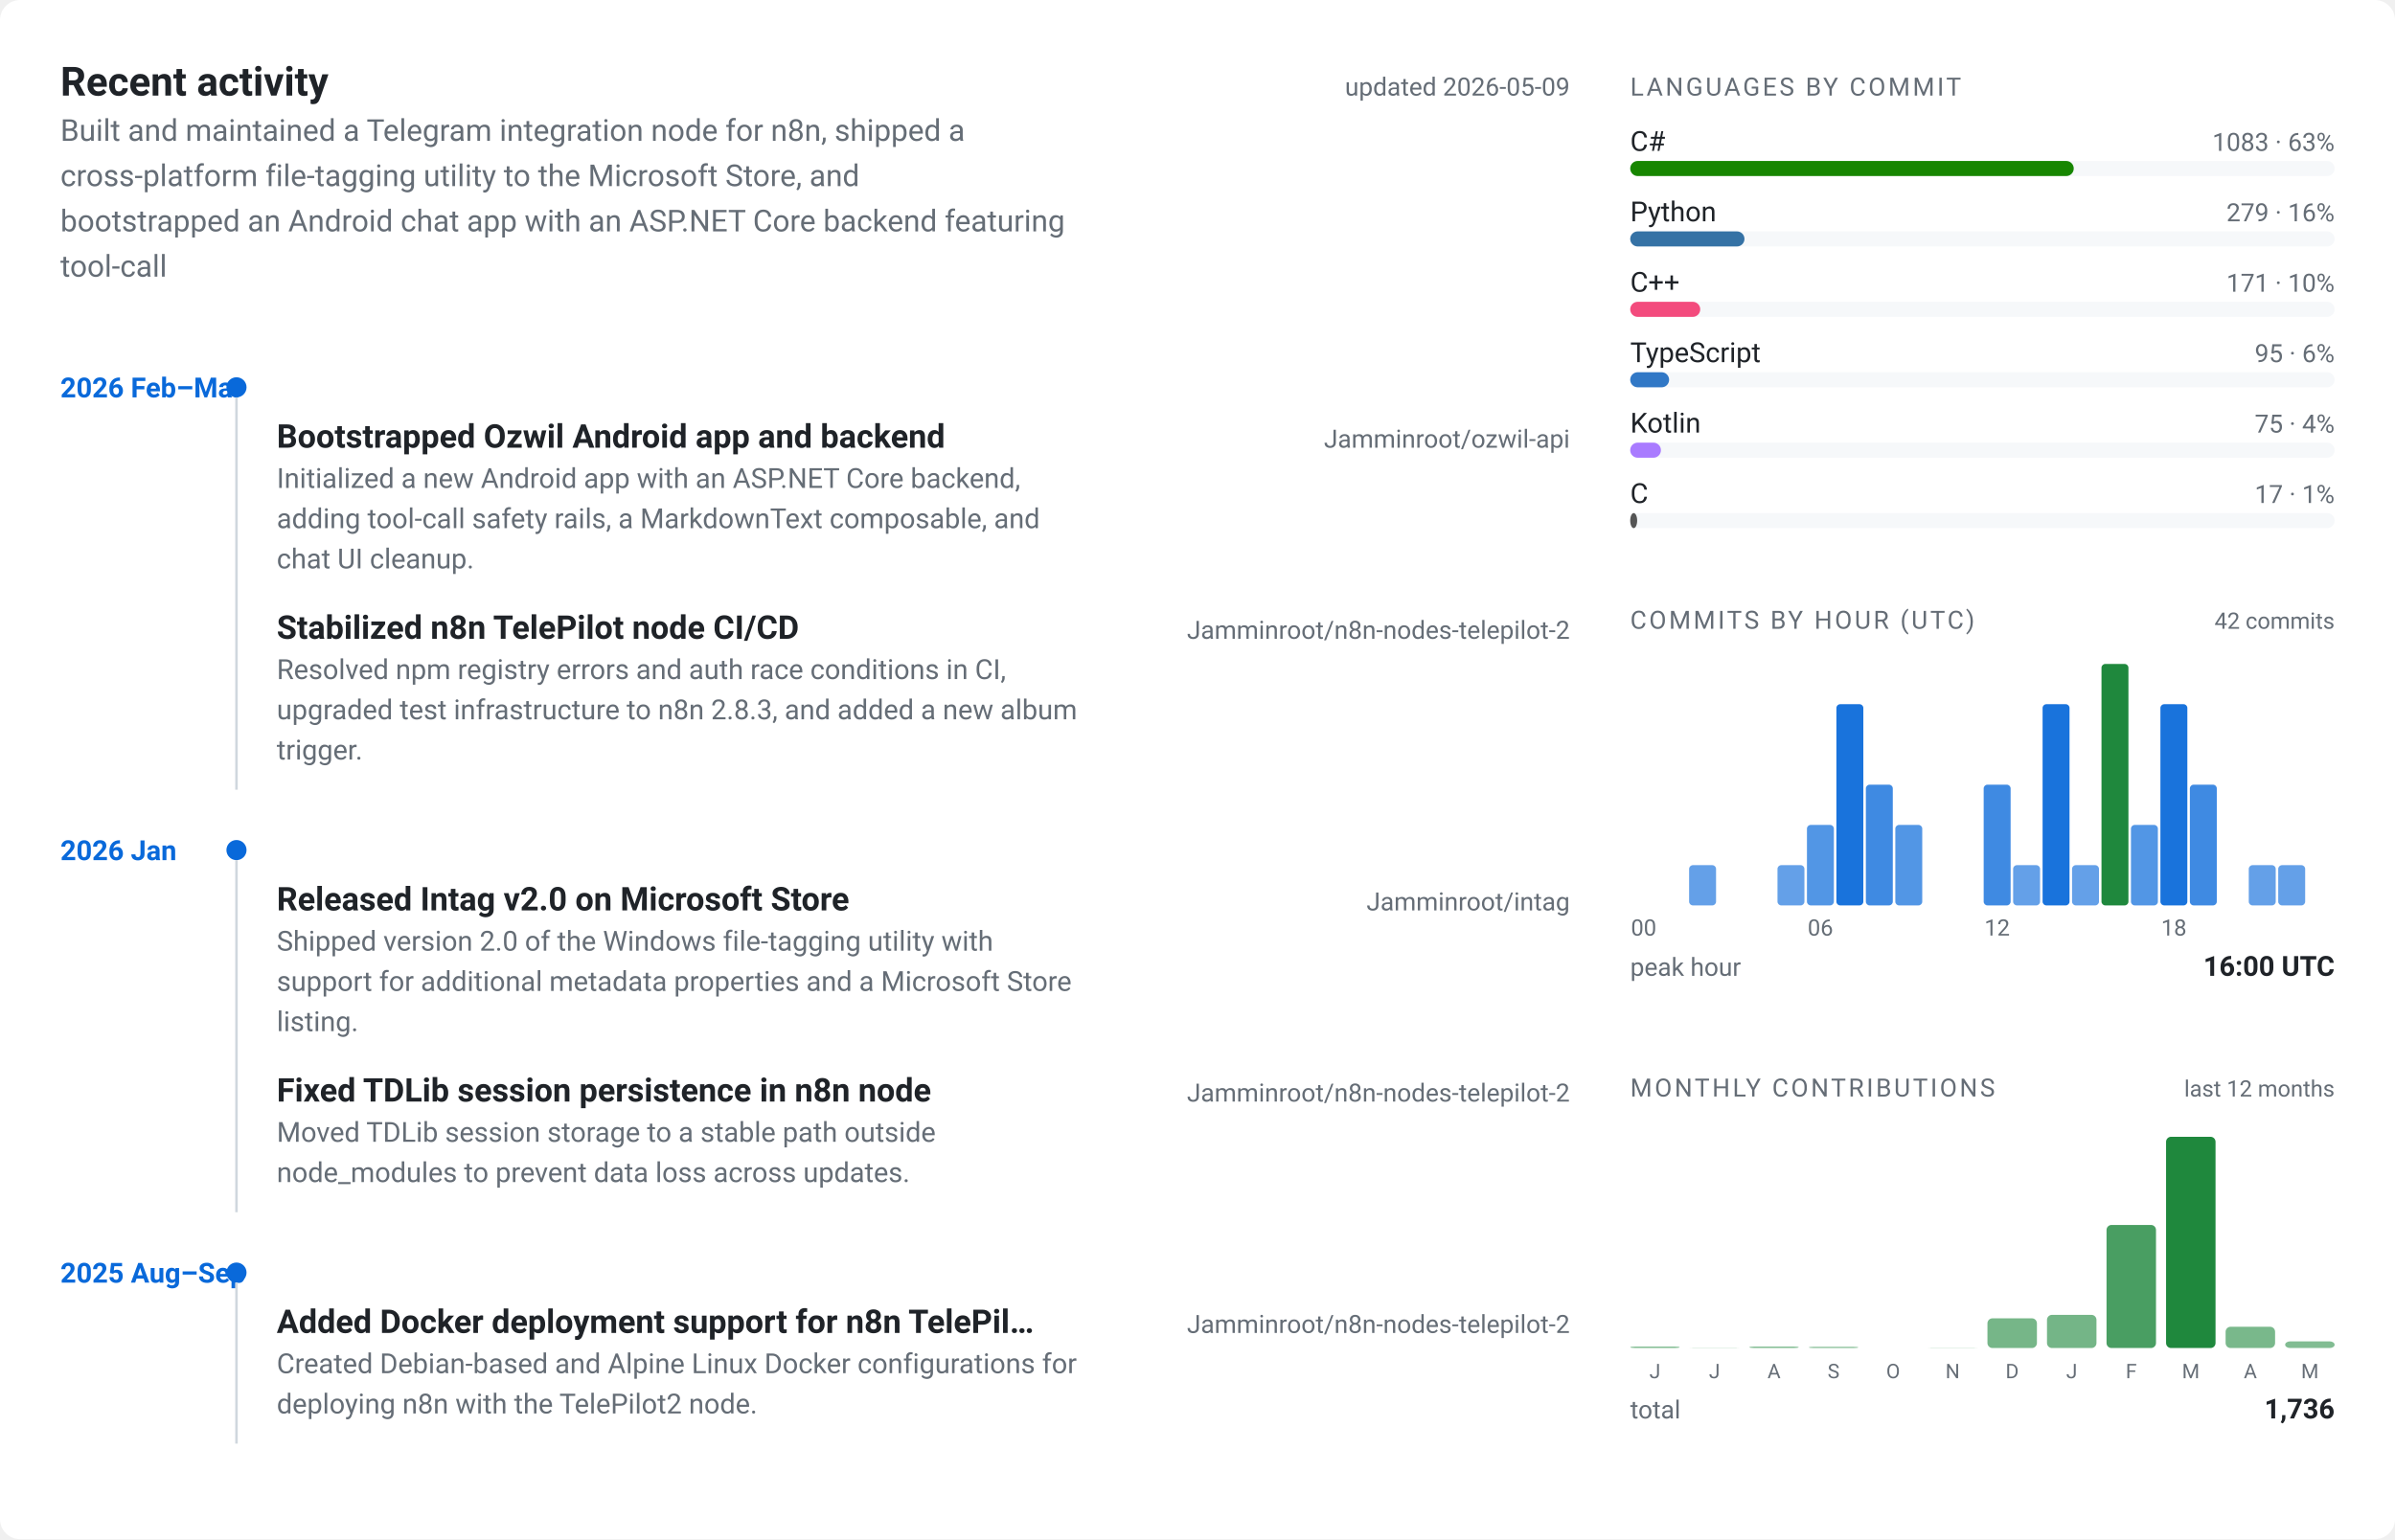
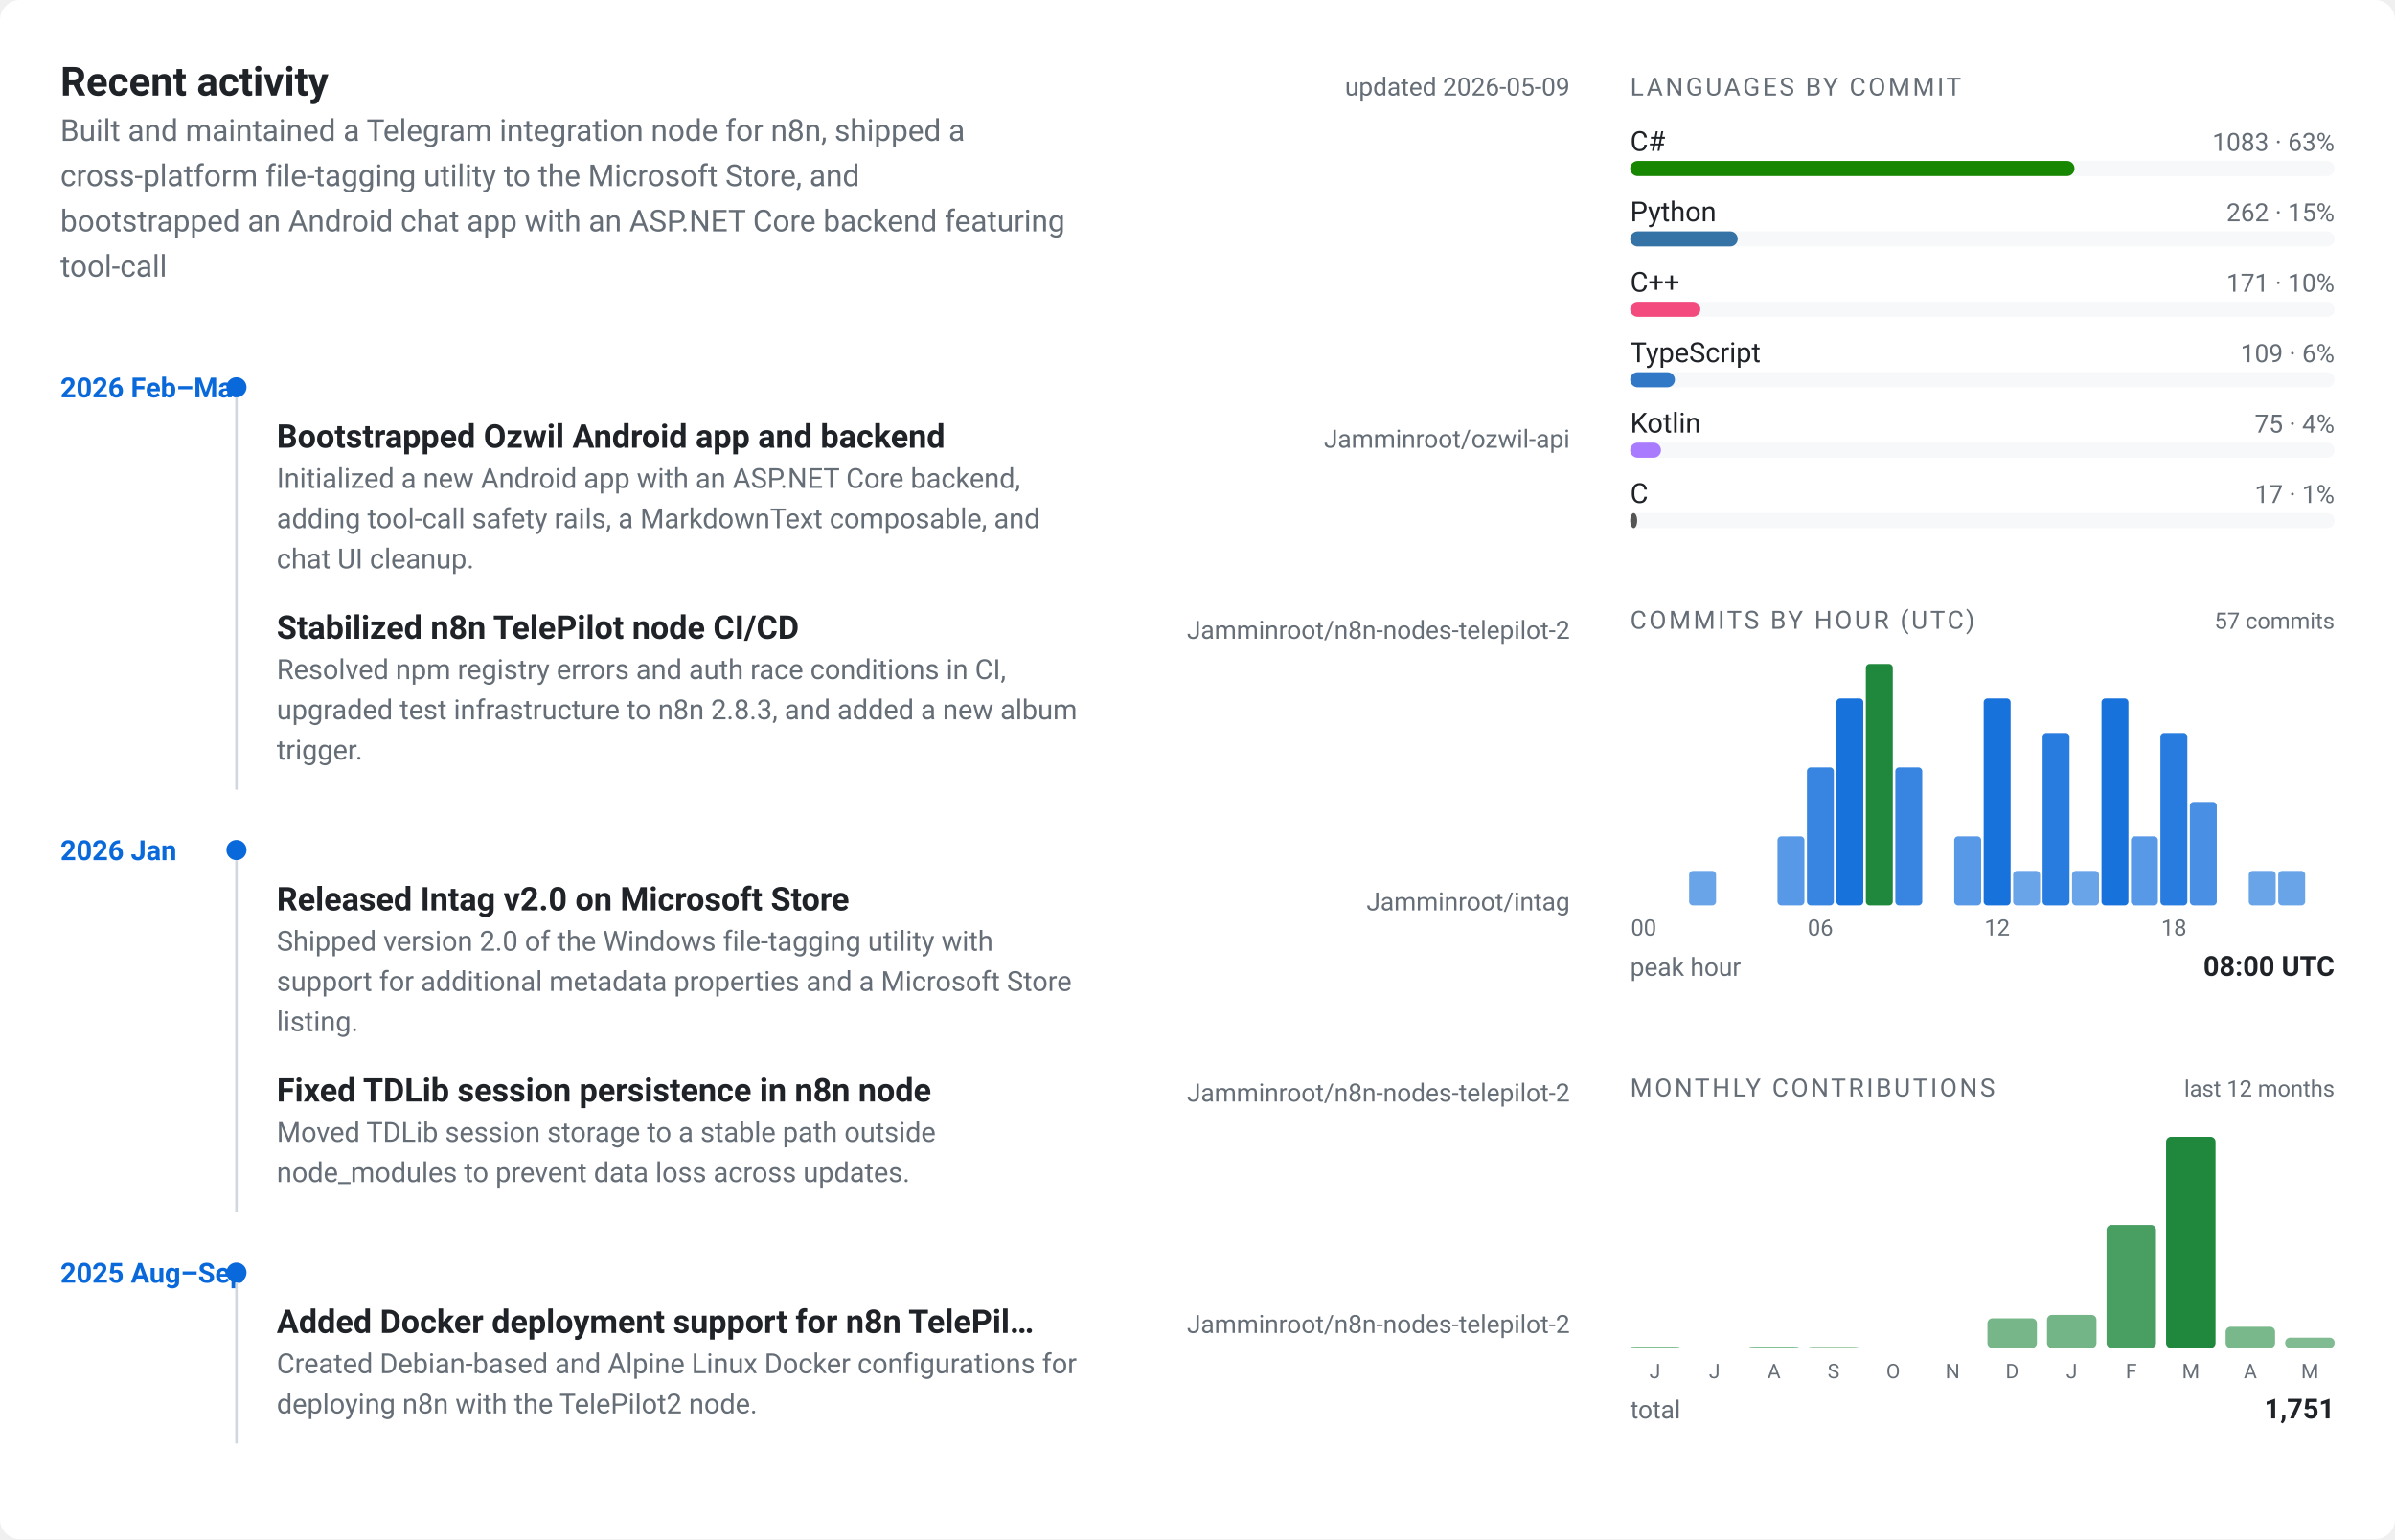
<svg xmlns="http://www.w3.org/2000/svg" viewBox="0 0 952 612" width="952" height="612" role="img" aria-label="Jamminroot profile card">
  <style>
  text { font-family: -apple-system, BlinkMacSystemFont, "Segoe UI", Roboto, "Helvetica Neue", sans-serif; }
  .bg { fill: #ffffff; }
  .panel { fill: #f6f8fa; }
  .border { stroke: #d0d7de; }
  .fg { fill: #1f2328; }
  .muted { fill: #656d76; }
  .accent { fill: #0969da; }
  .accent2 { fill: #1f883d; }
  @media (prefers-color-scheme: dark) {
    .bg { fill: #0d1117; }
    .panel { fill: #161b22; }
    .border { stroke: #30363d; }
    .fg { fill: #e6edf3; }
    .muted { fill: #7d8590; }
    .accent { fill: #58a6ff; }
    .accent2 { fill: #3fb950; }
  }
</style>
  <rect class="bg" x="0" y="0" width="952" height="612" rx="8" ry="8" />
  <g transform="translate(24, 24)">
    <text class="fg" x="0" y="14" font-size="16" font-weight="700">Recent activity</text>
    <text class="muted" x="600" y="14" font-size="10" text-anchor="end">updated 2026-05-09</text>
    <text class="muted" x="0" y="32" font-size="12">Built and maintained a Telegram integration node for n8n, shipped a</text>
    <text class="muted" x="0" y="50" font-size="12">cross-platform file-tagging utility to the Microsoft Store, and</text>
    <text class="muted" x="0" y="68" font-size="12">bootstrapped an Android chat app with an ASP.NET Core backend featuring</text>
    <text class="muted" x="0" y="86" font-size="12">tool-call</text>
    <text class="accent" x="0" y="134" font-size="11" font-weight="600">2026 Feb–Mar</text>
    <circle class="accent" cx="70" cy="130" r="4" />
    <text class="fg" x="86" y="154" font-size="13" font-weight="600">Bootstrapped Ozwil Android app and backend</text>
    <text class="muted" x="600" y="154" font-size="10" text-anchor="end">Jamminroot/ozwil-api</text>
    <text class="muted" x="86" y="170" font-size="11">Initialized a new Android app with an ASP.NET Core backend,</text>
    <text class="muted" x="86" y="186" font-size="11">adding tool-call safety rails, a MarkdownText composable, and</text>
    <text class="muted" x="86" y="202" font-size="11">chat UI cleanup.</text>
    <text class="fg" x="86" y="230" font-size="13" font-weight="600">Stabilized n8n TelePilot node CI/CD</text>
    <text class="muted" x="600" y="230" font-size="10" text-anchor="end">Jamminroot/n8n-nodes-telepilot-2</text>
    <text class="muted" x="86" y="246" font-size="11">Resolved npm registry errors and auth race conditions in CI,</text>
    <text class="muted" x="86" y="262" font-size="11">upgraded test infrastructure to n8n 2.8.3, and added a new album</text>
    <text class="muted" x="86" y="278" font-size="11">trigger.</text>
    <line class="border" x1="70" y1="134" x2="70" y2="290" stroke-width="1" />
    <text class="accent" x="0" y="318" font-size="11" font-weight="600">2026 Jan</text>
    <circle class="accent" cx="70" cy="314" r="4" />
    <text class="fg" x="86" y="338" font-size="13" font-weight="600">Released Intag v2.0 on Microsoft Store</text>
    <text class="muted" x="600" y="338" font-size="10" text-anchor="end">Jamminroot/intag</text>
    <text class="muted" x="86" y="354" font-size="11">Shipped version 2.0 of the Windows file-tagging utility with</text>
    <text class="muted" x="86" y="370" font-size="11">support for additional metadata properties and a Microsoft Store</text>
    <text class="muted" x="86" y="386" font-size="11">listing.</text>
    <text class="fg" x="86" y="414" font-size="13" font-weight="600">Fixed TDLib session persistence in n8n node</text>
    <text class="muted" x="600" y="414" font-size="10" text-anchor="end">Jamminroot/n8n-nodes-telepilot-2</text>
    <text class="muted" x="86" y="430" font-size="11">Moved TDLib session storage to a stable path outside</text>
    <text class="muted" x="86" y="446" font-size="11">node_modules to prevent data loss across updates.</text>
    <line class="border" x1="70" y1="318" x2="70" y2="458" stroke-width="1" />
    <text class="accent" x="0" y="486" font-size="11" font-weight="600">2025 Aug–Sep</text>
    <circle class="accent" cx="70" cy="482" r="4" />
    <text class="fg" x="86" y="506" font-size="13" font-weight="600">Added Docker deployment support for n8n TelePil…</text>
    <text class="muted" x="600" y="506" font-size="10" text-anchor="end">Jamminroot/n8n-nodes-telepilot-2</text>
    <text class="muted" x="86" y="522" font-size="11">Created Debian-based and Alpine Linux Docker configurations for</text>
    <text class="muted" x="86" y="538" font-size="11">deploying n8n with the TelePilot2 node.</text>
    <line class="border" x1="70" y1="486" x2="70" y2="550" stroke-width="1" />
  </g>
  <g transform="translate(648, 24)">
    <text class="muted" x="0" y="14" font-size="10" letter-spacing="0.1em">LANGUAGES BY COMMIT</text>
    <text class="fg" x="0" y="36" font-size="11">C#</text>
    <text class="muted" x="280" y="36" font-size="10" text-anchor="end">1083 · 63%</text>
    <rect class="panel" x="0" y="40" width="280" height="6" rx="3" ry="3" />
-     <rect x="0" y="40" width="176.302" height="6" rx="3" ry="3" fill="#178600" />
+     <rect x="0" y="40" width="176.61" height="6" rx="3" ry="3" fill="#178600" />
    <text class="fg" x="0" y="64" font-size="11">Python</text>
-     <text class="muted" x="280" y="64" font-size="10" text-anchor="end">279 · 16%</text>
+     <text class="muted" x="280" y="64" font-size="10" text-anchor="end">262 · 15%</text>
    <rect class="panel" x="0" y="68" width="280" height="6" rx="3" ry="3" />
-     <rect x="0" y="68" width="45.419" height="6" rx="3" ry="3" fill="#3572A5" />
+     <rect x="0" y="68" width="42.726" height="6" rx="3" ry="3" fill="#3572A5" />
    <text class="fg" x="0" y="92" font-size="11">C++</text>
    <text class="muted" x="280" y="92" font-size="10" text-anchor="end">171 · 10%</text>
    <rect class="panel" x="0" y="96" width="280" height="6" rx="3" ry="3" />
-     <rect x="0" y="96" width="27.837" height="6" rx="3" ry="3" fill="#f34b7d" />
+     <rect x="0" y="96" width="27.886" height="6" rx="3" ry="3" fill="#f34b7d" />
    <text class="fg" x="0" y="120" font-size="11">TypeScript</text>
-     <text class="muted" x="280" y="120" font-size="10" text-anchor="end">95 · 6%</text>
+     <text class="muted" x="280" y="120" font-size="10" text-anchor="end">109 · 6%</text>
    <rect class="panel" x="0" y="124" width="280" height="6" rx="3" ry="3" />
-     <rect x="0" y="124" width="15.465" height="6" rx="3" ry="3" fill="#3178c6" />
+     <rect x="0" y="124" width="17.775" height="6" rx="3" ry="3" fill="#3178c6" />
    <text class="fg" x="0" y="148" font-size="11">Kotlin</text>
    <text class="muted" x="280" y="148" font-size="10" text-anchor="end">75 · 4%</text>
    <rect class="panel" x="0" y="152" width="280" height="6" rx="3" ry="3" />
-     <rect x="0" y="152" width="12.209" height="6" rx="3" ry="3" fill="#A97BFF" />
+     <rect x="0" y="152" width="12.231" height="6" rx="3" ry="3" fill="#A97BFF" />
    <text class="fg" x="0" y="176" font-size="11">C</text>
    <text class="muted" x="280" y="176" font-size="10" text-anchor="end">17 · 1%</text>
    <rect class="panel" x="0" y="180" width="280" height="6" rx="3" ry="3" />
-     <rect x="0" y="180" width="2.767" height="6" rx="3" ry="3" fill="#555555" />
+     <rect x="0" y="180" width="2.772" height="6" rx="3" ry="3" fill="#555555" />
  </g>
  <g transform="translate(648, 236)">
    <text class="muted" x="0" y="14" font-size="10" letter-spacing="0.1em">COMMITS BY HOUR (UTC)</text>
-     <text class="muted" x="280" y="14" font-size="9" text-anchor="end">42 commits</text>
+     <text class="muted" x="280" y="14" font-size="9" text-anchor="end">57 commits</text>
    <rect class="accent" x="0" y="124" width="10.708" height="0" rx="1.5" ry="1.5" opacity="0.55" />
    <rect class="accent" x="11.708" y="124" width="10.708" height="0" rx="1.5" ry="1.5" opacity="0.55" />
-     <rect class="accent" x="23.417" y="108" width="10.708" height="16" rx="1.5" ry="1.5" opacity="0.63" />
+     <rect class="accent" x="23.417" y="110.286" width="10.708" height="13.714" rx="1.5" ry="1.5" opacity="0.61" />
    <rect class="accent" x="35.125" y="124" width="10.708" height="0" rx="1.5" ry="1.5" opacity="0.55" />
    <rect class="accent" x="46.833" y="124" width="10.708" height="0" rx="1.5" ry="1.5" opacity="0.55" />
-     <rect class="accent" x="58.542" y="108" width="10.708" height="16" rx="1.5" ry="1.5" opacity="0.63" />
-     <rect class="accent" x="70.25" y="92" width="10.708" height="32" rx="1.5" ry="1.5" opacity="0.70" />
-     <rect class="accent" x="81.958" y="44" width="10.708" height="80" rx="1.5" ry="1.5" opacity="0.93" />
-     <rect class="accent" x="93.667" y="76" width="10.708" height="48" rx="1.5" ry="1.5" opacity="0.78" />
-     <rect class="accent" x="105.375" y="92" width="10.708" height="32" rx="1.5" ry="1.5" opacity="0.70" />
+     <rect class="accent" x="58.542" y="96.571" width="10.708" height="27.429" rx="1.5" ry="1.5" opacity="0.68" />
+     <rect class="accent" x="70.25" y="69.143" width="10.708" height="54.857" rx="1.5" ry="1.5" opacity="0.81" />
+     <rect class="accent" x="81.958" y="41.714" width="10.708" height="82.286" rx="1.5" ry="1.5" opacity="0.94" />
+     <rect class="accent2" x="93.667" y="28" width="10.708" height="96" rx="1.5" ry="1.5" opacity="1.00" />
+     <rect class="accent" x="105.375" y="69.143" width="10.708" height="54.857" rx="1.5" ry="1.5" opacity="0.81" />
    <rect class="accent" x="117.083" y="124" width="10.708" height="0" rx="1.5" ry="1.5" opacity="0.55" />
-     <rect class="accent" x="128.792" y="124" width="10.708" height="0" rx="1.5" ry="1.5" opacity="0.55" />
-     <rect class="accent" x="140.5" y="76" width="10.708" height="48" rx="1.5" ry="1.5" opacity="0.78" />
-     <rect class="accent" x="152.208" y="108" width="10.708" height="16" rx="1.5" ry="1.5" opacity="0.63" />
-     <rect class="accent" x="163.917" y="44" width="10.708" height="80" rx="1.5" ry="1.5" opacity="0.93" />
-     <rect class="accent" x="175.625" y="108" width="10.708" height="16" rx="1.5" ry="1.5" opacity="0.63" />
-     <rect class="accent2" x="187.333" y="28" width="10.708" height="96" rx="1.5" ry="1.5" opacity="1.00" />
-     <rect class="accent" x="199.042" y="92" width="10.708" height="32" rx="1.5" ry="1.5" opacity="0.70" />
-     <rect class="accent" x="210.75" y="44" width="10.708" height="80" rx="1.5" ry="1.5" opacity="0.93" />
-     <rect class="accent" x="222.458" y="76" width="10.708" height="48" rx="1.5" ry="1.5" opacity="0.78" />
+     <rect class="accent" x="128.792" y="96.571" width="10.708" height="27.429" rx="1.5" ry="1.5" opacity="0.68" />
+     <rect class="accent" x="140.5" y="41.714" width="10.708" height="82.286" rx="1.5" ry="1.5" opacity="0.94" />
+     <rect class="accent" x="152.208" y="110.286" width="10.708" height="13.714" rx="1.5" ry="1.5" opacity="0.61" />
+     <rect class="accent" x="163.917" y="55.429" width="10.708" height="68.571" rx="1.5" ry="1.5" opacity="0.87" />
+     <rect class="accent" x="175.625" y="110.286" width="10.708" height="13.714" rx="1.5" ry="1.5" opacity="0.61" />
+     <rect class="accent" x="187.333" y="41.714" width="10.708" height="82.286" rx="1.5" ry="1.5" opacity="0.94" />
+     <rect class="accent" x="199.042" y="96.571" width="10.708" height="27.429" rx="1.5" ry="1.5" opacity="0.68" />
+     <rect class="accent" x="210.75" y="55.429" width="10.708" height="68.571" rx="1.5" ry="1.5" opacity="0.87" />
+     <rect class="accent" x="222.458" y="82.857" width="10.708" height="41.143" rx="1.5" ry="1.5" opacity="0.74" />
    <rect class="accent" x="234.167" y="124" width="10.708" height="0" rx="1.5" ry="1.5" opacity="0.55" />
-     <rect class="accent" x="245.875" y="108" width="10.708" height="16" rx="1.5" ry="1.5" opacity="0.63" />
-     <rect class="accent" x="257.583" y="108" width="10.708" height="16" rx="1.5" ry="1.5" opacity="0.63" />
+     <rect class="accent" x="245.875" y="110.286" width="10.708" height="13.714" rx="1.5" ry="1.5" opacity="0.61" />
+     <rect class="accent" x="257.583" y="110.286" width="10.708" height="13.714" rx="1.5" ry="1.5" opacity="0.61" />
    <rect class="accent" x="269.292" y="124" width="10.708" height="0" rx="1.5" ry="1.5" opacity="0.55" />
    <text class="muted" x="5.354" y="136" font-size="9" text-anchor="middle">00</text>
    <text class="muted" x="75.604" y="136" font-size="9" text-anchor="middle">06</text>
    <text class="muted" x="145.854" y="136" font-size="9" text-anchor="middle">12</text>
    <text class="muted" x="216.104" y="136" font-size="9" text-anchor="middle">18</text>
    <text class="muted" x="0" y="152" font-size="10">peak hour</text>
-     <text class="fg" x="280" y="152" font-size="11" text-anchor="end" font-weight="600">16:00 UTC</text>
+     <text class="fg" x="280" y="152" font-size="11" text-anchor="end" font-weight="600">08:00 UTC</text>
  </g>
  <g transform="translate(648, 422)">
    <text class="muted" x="0" y="14" font-size="10" letter-spacing="0.1em">MONTHLY CONTRIBUTIONS</text>
    <text class="muted" x="280" y="14" font-size="9" text-anchor="end">last 12 months</text>
    <rect class="accent2" x="0" y="113.409" width="19.667" height="0.591" rx="2" ry="2" opacity="0.55" />
    <text class="muted" x="9.833" y="126" font-size="8" text-anchor="middle">J</text>
    <rect class="accent2" x="23.667" y="113.902" width="19.667" height="0.098" rx="2" ry="2" opacity="0.55" />
    <text class="muted" x="33.5" y="126" font-size="8" text-anchor="middle">J</text>
    <rect class="accent2" x="47.333" y="113.409" width="19.667" height="0.591" rx="2" ry="2" opacity="0.55" />
    <text class="muted" x="57.167" y="126" font-size="8" text-anchor="middle">A</text>
    <rect class="accent2" x="71" y="113.508" width="19.667" height="0.492" rx="2" ry="2" opacity="0.55" />
    <text class="muted" x="80.833" y="126" font-size="8" text-anchor="middle">S</text>
    <rect class="accent2" x="94.667" y="114" width="19.667" height="0" rx="2" ry="2" opacity="0.55" />
    <text class="muted" x="104.5" y="126" font-size="8" text-anchor="middle">O</text>
    <rect class="accent2" x="118.333" y="113.902" width="19.667" height="0.098" rx="2" ry="2" opacity="0.55" />
    <text class="muted" x="128.167" y="126" font-size="8" text-anchor="middle">N</text>
    <rect class="accent2" x="142" y="102.183" width="19.667" height="11.817" rx="2" ry="2" opacity="0.61" />
    <text class="muted" x="151.833" y="126" font-size="8" text-anchor="middle">D</text>
    <rect class="accent2" x="165.667" y="100.804" width="19.667" height="13.196" rx="2" ry="2" opacity="0.62" />
    <text class="muted" x="175.5" y="126" font-size="8" text-anchor="middle">J</text>
    <rect class="accent2" x="189.333" y="65.057" width="19.667" height="48.943" rx="2" ry="2" opacity="0.81" />
    <text class="muted" x="199.167" y="126" font-size="8" text-anchor="middle">F</text>
    <rect class="accent2" x="213" y="30" width="19.667" height="84" rx="2" ry="2" opacity="1.00" />
    <text class="muted" x="222.833" y="126" font-size="8" text-anchor="middle">M</text>
    <rect class="accent2" x="236.667" y="105.531" width="19.667" height="8.469" rx="2" ry="2" opacity="0.60" />
    <text class="muted" x="246.5" y="126" font-size="8" text-anchor="middle">A</text>
-     <rect class="accent2" x="260.333" y="111.341" width="19.667" height="2.659" rx="2" ry="2" opacity="0.56" />
+     <rect class="accent2" x="260.333" y="109.864" width="19.667" height="4.136" rx="2" ry="2" opacity="0.57" />
    <text class="muted" x="270.167" y="126" font-size="8" text-anchor="middle">M</text>
    <text class="muted" x="0" y="142" font-size="10">total</text>
-     <text class="fg" x="280" y="142" font-size="11" text-anchor="end" font-weight="600">1,736</text>
+     <text class="fg" x="280" y="142" font-size="11" text-anchor="end" font-weight="600">1,751</text>
  </g>
</svg>
